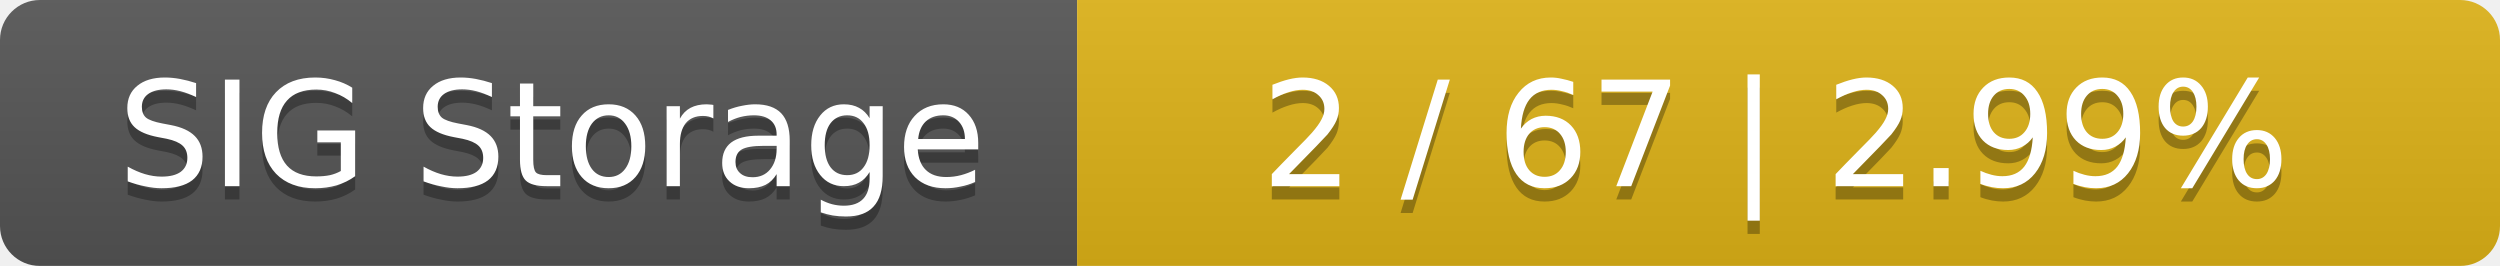
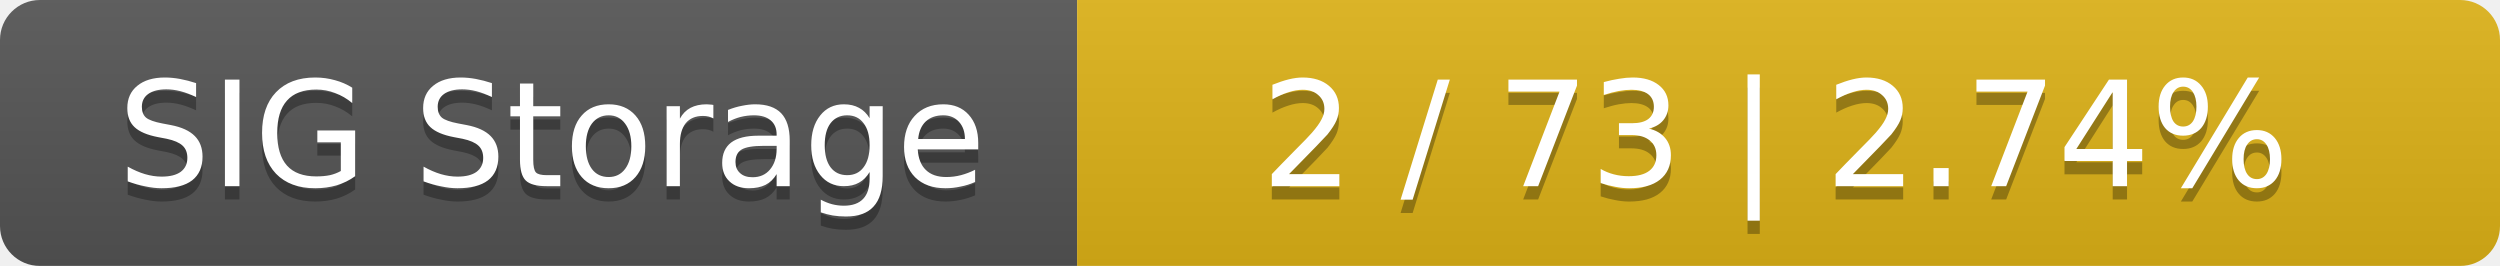
<svg xmlns="http://www.w3.org/2000/svg" width="188" height="20">
  <linearGradient id="smooth" x2="0" y2="100%">
    <stop offset="0" stop-color="#bbb" stop-opacity=".1" />
    <stop offset="1" stop-opacity=".1" />
  </linearGradient>
  <mask id="round">
    <rect width="188" height="20" rx="3" fill="#fff" />
  </mask>
  <g mask="url(#round)">
    <rect width="81" height="20" fill="#555" />
    <rect x="81" width="107" height="20" fill="#dfb317" />
    <rect width="188" height="20" fill="url(#smooth)" />
  </g>
  <g fill="#fff" text-anchor="middle" font-family="DejaVu Sans,Verdana,Geneva,sans-serif" font-size="11">
    <text x="41.5" y="15" fill="#010101" fill-opacity=".3">SIG Storage</text>
    <text x="41.5" y="14">SIG Storage</text>
-     <text x="133.5" y="15" fill="#010101" fill-opacity=".3">2 / 67    |    2.99%</text>
-     <text x="133.5" y="14">2 / 67    |    2.99%</text>
+     <text x="133.5" y="15" fill="#010101" fill-opacity=".3">2 / 73    |    2.74%</text>
+     <text x="133.5" y="14">2 / 73    |    2.74%</text>
  </g>
</svg>
